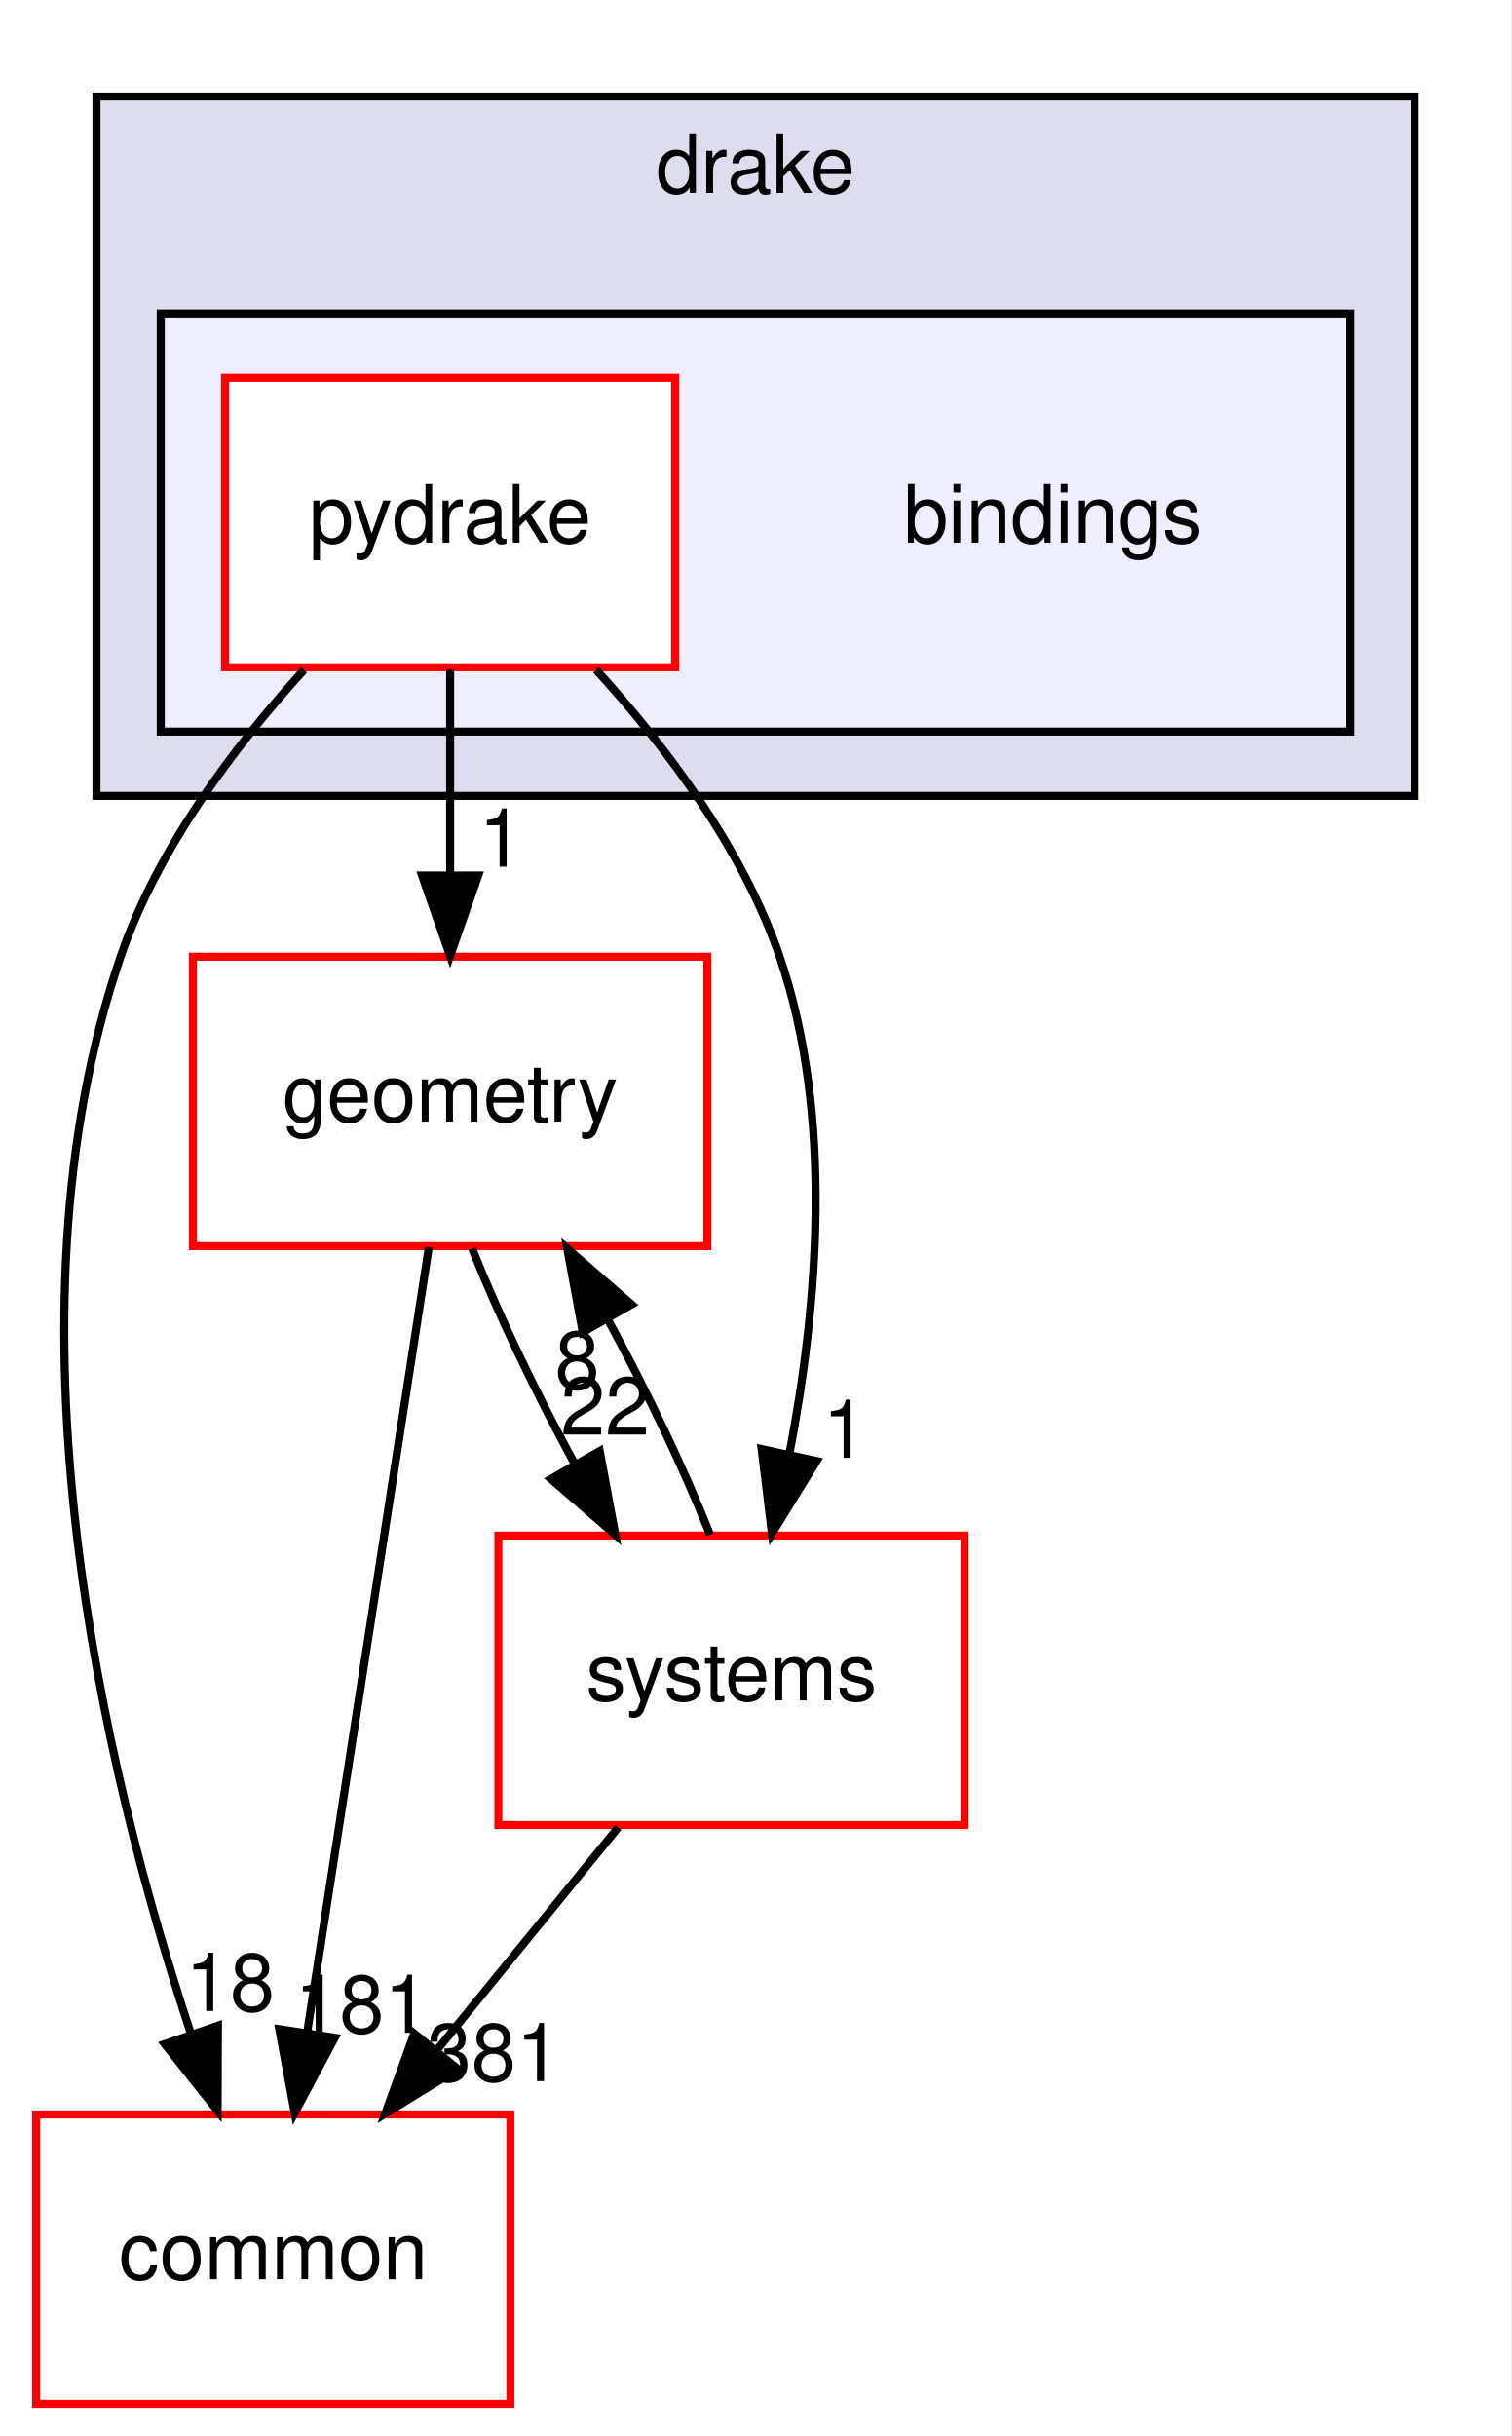
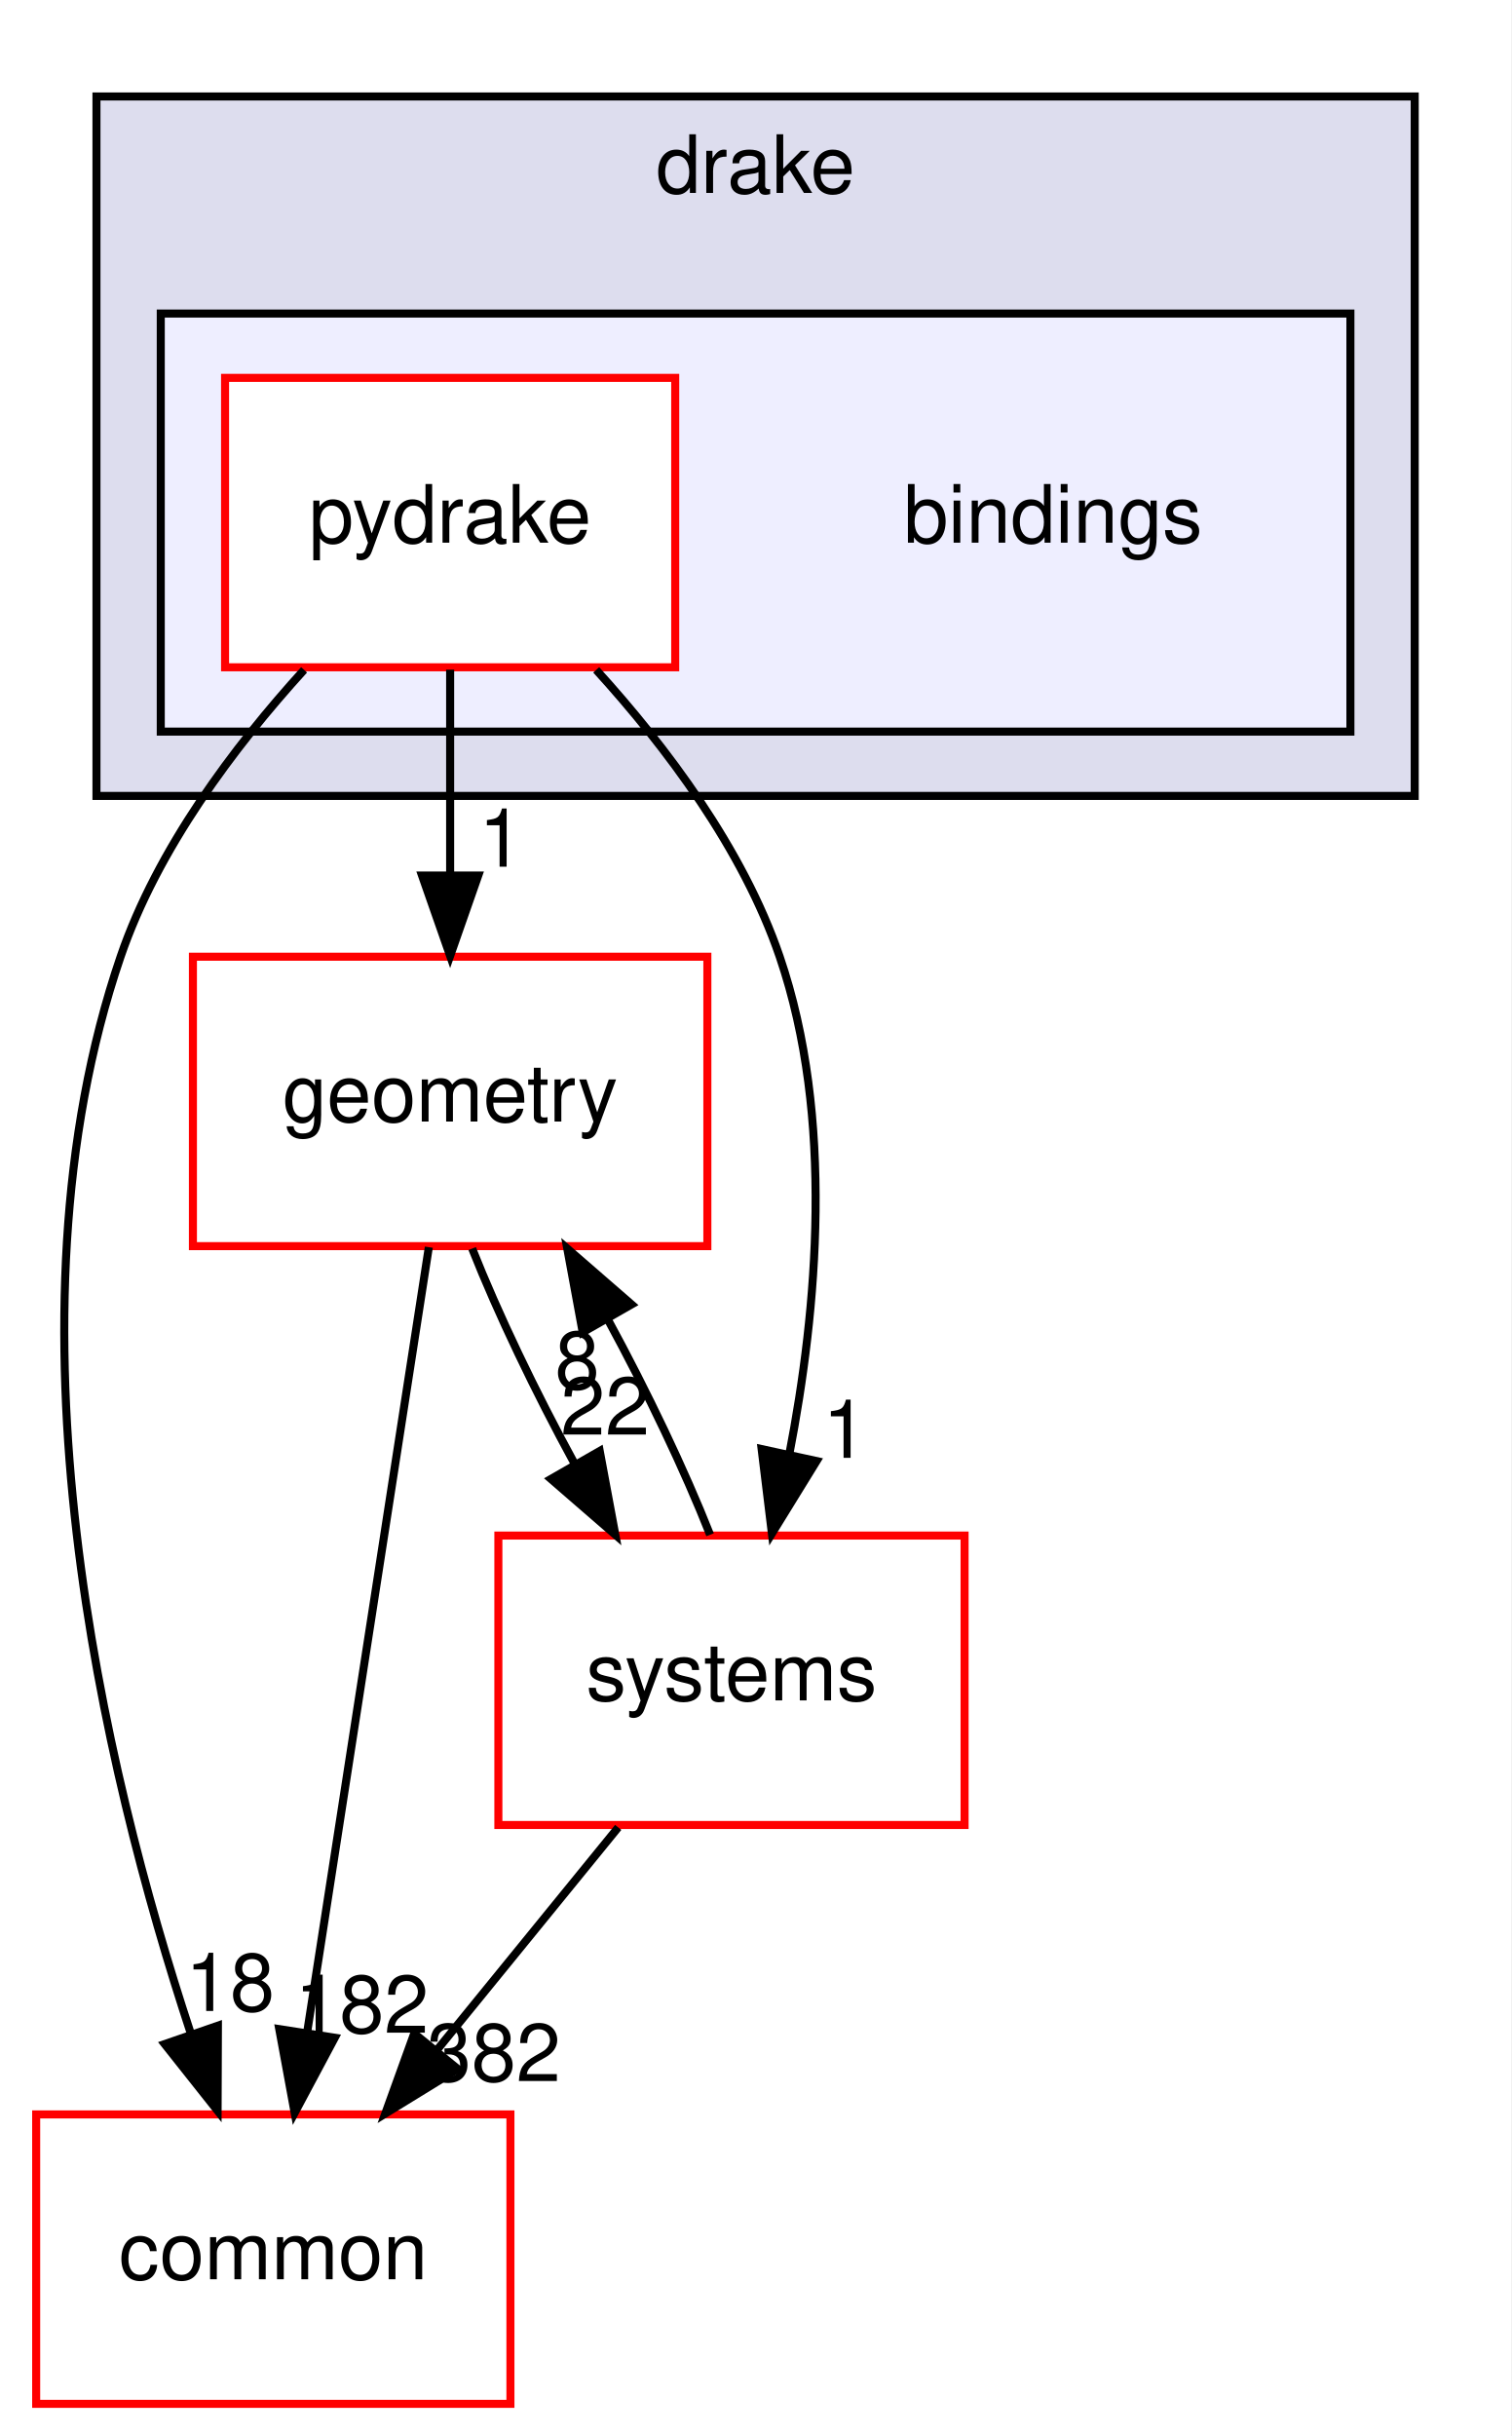
<svg xmlns="http://www.w3.org/2000/svg" xmlns:xlink="http://www.w3.org/1999/xlink" width="188pt" height="303pt" viewBox="0.00 0.00 188.00 303.00">
  <g id="graph0" class="graph" transform="scale(1 1) rotate(0) translate(4 299)">
    <polygon fill="white" stroke="transparent" points="-4,4 -4,-299 184,-299 184,4 -4,4" />
    <g id="clust1" class="cluster">
      <g id="a_clust1">
        <a xlink:href="dir_f1666844dc41ec91c14125b680b7be1b.html" target="_top" xlink:title="drake">
          <polygon fill="#ddddee" stroke="black" points="8,-200 8,-287 172,-287 172,-200 8,-200" />
          <text text-anchor="middle" x="90" y="-275" font-family="Helvetica,sans-Serif" font-size="10.00">drake</text>
        </a>
      </g>
    </g>
    <g id="clust2" class="cluster">
      <g id="a_clust2">
        <a xlink:href="dir_a8013f4957f3230075674e48512c1ba8.html" target="_top">
          <polygon fill="#eeeeff" stroke="black" points="16,-208 16,-260 164,-260 164,-208 16,-208" />
        </a>
      </g>
    </g>
    <g id="node1" class="node">
      <text text-anchor="middle" x="127" y="-231.5" font-family="Helvetica,sans-Serif" font-size="10.00">bindings</text>
    </g>
    <g id="node2" class="node">
      <g id="a_node2">
        <a xlink:href="dir_8816e59dc2bf9c067e8fdc1ddb07dc45.html" target="_top" xlink:title="pydrake">
          <polygon fill="white" stroke="red" points="80,-252 24,-252 24,-216 80,-216 80,-252" />
          <text text-anchor="middle" x="52" y="-231.5" font-family="Helvetica,sans-Serif" font-size="10.00">pydrake</text>
        </a>
      </g>
    </g>
    <g id="node3" class="node">
      <g id="a_node3">
        <a xlink:href="dir_a36da230f0956f48b11c85f7d599788f.html" target="_top" xlink:title="common">
          <polygon fill="white" stroke="red" points="59.5,-36 0.5,-36 0.5,0 59.5,0 59.5,-36" />
          <text text-anchor="middle" x="30" y="-15.5" font-family="Helvetica,sans-Serif" font-size="10.00">common</text>
        </a>
      </g>
    </g>
    <g id="edge1" class="edge">
      <path fill="none" stroke="black" d="M33.83,-215.68C25.12,-206.1 15.59,-193.43 11,-180 -4.44,-134.82 8.93,-78.82 19.7,-46.18" />
      <polygon fill="black" stroke="black" points="23.11,-47.04 23.07,-36.45 16.49,-44.75 23.11,-47.04" />
      <g id="a_edge1-headlabel">
        <a xlink:href="dir_000002_000012.html" target="_top" xlink:title="18">
          <text text-anchor="middle" x="24.62" y="-48.87" font-family="Helvetica,sans-Serif" font-size="10.00">18</text>
        </a>
      </g>
    </g>
    <g id="node4" class="node">
      <g id="a_node4">
        <a xlink:href="dir_d739e095b49d8b72164589d00310017d.html" target="_top" xlink:title="geometry">
          <polygon fill="white" stroke="red" points="84,-180 20,-180 20,-144 84,-144 84,-180" />
          <text text-anchor="middle" x="52" y="-159.5" font-family="Helvetica,sans-Serif" font-size="10.00">geometry</text>
        </a>
      </g>
    </g>
    <g id="edge2" class="edge">
      <path fill="none" stroke="black" d="M52,-215.7C52,-207.98 52,-198.71 52,-190.11" />
      <polygon fill="black" stroke="black" points="55.5,-190.1 52,-180.1 48.5,-190.1 55.5,-190.1" />
      <g id="a_edge2-headlabel">
        <a xlink:href="dir_000002_000048.html" target="_top" xlink:title="1">
          <text text-anchor="middle" x="58.34" y="-191.2" font-family="Helvetica,sans-Serif" font-size="10.00">1</text>
        </a>
      </g>
    </g>
    <g id="node5" class="node">
      <g id="a_node5">
        <a xlink:href="dir_b7a0e33b407baa23d8a077e33033c988.html" target="_top" xlink:title="systems">
          <polygon fill="white" stroke="red" points="116,-108 58,-108 58,-72 116,-72 116,-108" />
          <text text-anchor="middle" x="87" y="-87.5" font-family="Helvetica,sans-Serif" font-size="10.00">systems</text>
        </a>
      </g>
    </g>
    <g id="edge3" class="edge">
      <path fill="none" stroke="black" d="M70.17,-215.68C78.88,-206.1 88.41,-193.43 93,-180 99.82,-160.03 97.68,-136.11 94.19,-118.09" />
      <polygon fill="black" stroke="black" points="97.59,-117.27 92.03,-108.25 90.75,-118.76 97.59,-117.27" />
      <g id="a_edge3-headlabel">
        <a xlink:href="dir_000002_000096.html" target="_top" xlink:title="1">
          <text text-anchor="middle" x="101.13" y="-117.67" font-family="Helvetica,sans-Serif" font-size="10.00">1</text>
        </a>
      </g>
    </g>
    <g id="edge4" class="edge">
      <path fill="none" stroke="black" d="M49.35,-143.87C45.6,-119.67 38.71,-75.21 34.24,-46.39" />
      <polygon fill="black" stroke="black" points="37.65,-45.54 32.66,-36.19 30.74,-46.61 37.65,-45.54" />
      <g id="a_edge4-headlabel">
-         <a xlink:href="dir_000048_000012.html" target="_top" xlink:title="181">
-           <text text-anchor="middle" x="41.01" y="-46.15" font-family="Helvetica,sans-Serif" font-size="10.00">181</text>
+         <a xlink:href="dir_000048_000012.html" target="_top" xlink:title="182">
+           <text text-anchor="middle" x="41.01" y="-46.15" font-family="Helvetica,sans-Serif" font-size="10.00">182</text>
        </a>
      </g>
    </g>
    <g id="edge5" class="edge">
      <path fill="none" stroke="black" d="M54.74,-143.7C57.93,-135.64 62.6,-125.89 67.46,-116.98" />
      <polygon fill="black" stroke="black" points="70.61,-118.52 72.55,-108.1 64.54,-115.04 70.61,-118.52" />
      <g id="a_edge5-headlabel">
        <a xlink:href="dir_000048_000096.html" target="_top" xlink:title="22">
          <text text-anchor="middle" x="71.29" y="-120.55" font-family="Helvetica,sans-Serif" font-size="10.00">22</text>
        </a>
      </g>
    </g>
    <g id="edge6" class="edge">
      <path fill="none" stroke="black" d="M72.91,-71.7C66.08,-63.3 57.74,-53.07 50.24,-43.86" />
      <polygon fill="black" stroke="black" points="52.96,-41.65 43.93,-36.1 47.53,-46.07 52.96,-41.65" />
      <g id="a_edge6-headlabel">
-         <a xlink:href="dir_000096_000012.html" target="_top" xlink:title="381">
-           <text text-anchor="middle" x="57.43" y="-40.14" font-family="Helvetica,sans-Serif" font-size="10.00">381</text>
+         <a xlink:href="dir_000096_000012.html" target="_top" xlink:title="382">
+           <text text-anchor="middle" x="57.43" y="-40.14" font-family="Helvetica,sans-Serif" font-size="10.00">382</text>
        </a>
      </g>
    </g>
    <g id="edge7" class="edge">
      <path fill="none" stroke="black" d="M84.34,-108.1C81.17,-116.13 76.52,-125.87 71.66,-134.8" />
      <polygon fill="black" stroke="black" points="68.49,-133.28 66.57,-143.7 74.57,-136.75 68.49,-133.28" />
      <g id="a_edge7-headlabel">
        <a xlink:href="dir_000096_000048.html" target="_top" xlink:title="8">
          <text text-anchor="middle" x="67.82" y="-126.25" font-family="Helvetica,sans-Serif" font-size="10.00">8</text>
        </a>
      </g>
    </g>
  </g>
</svg>
